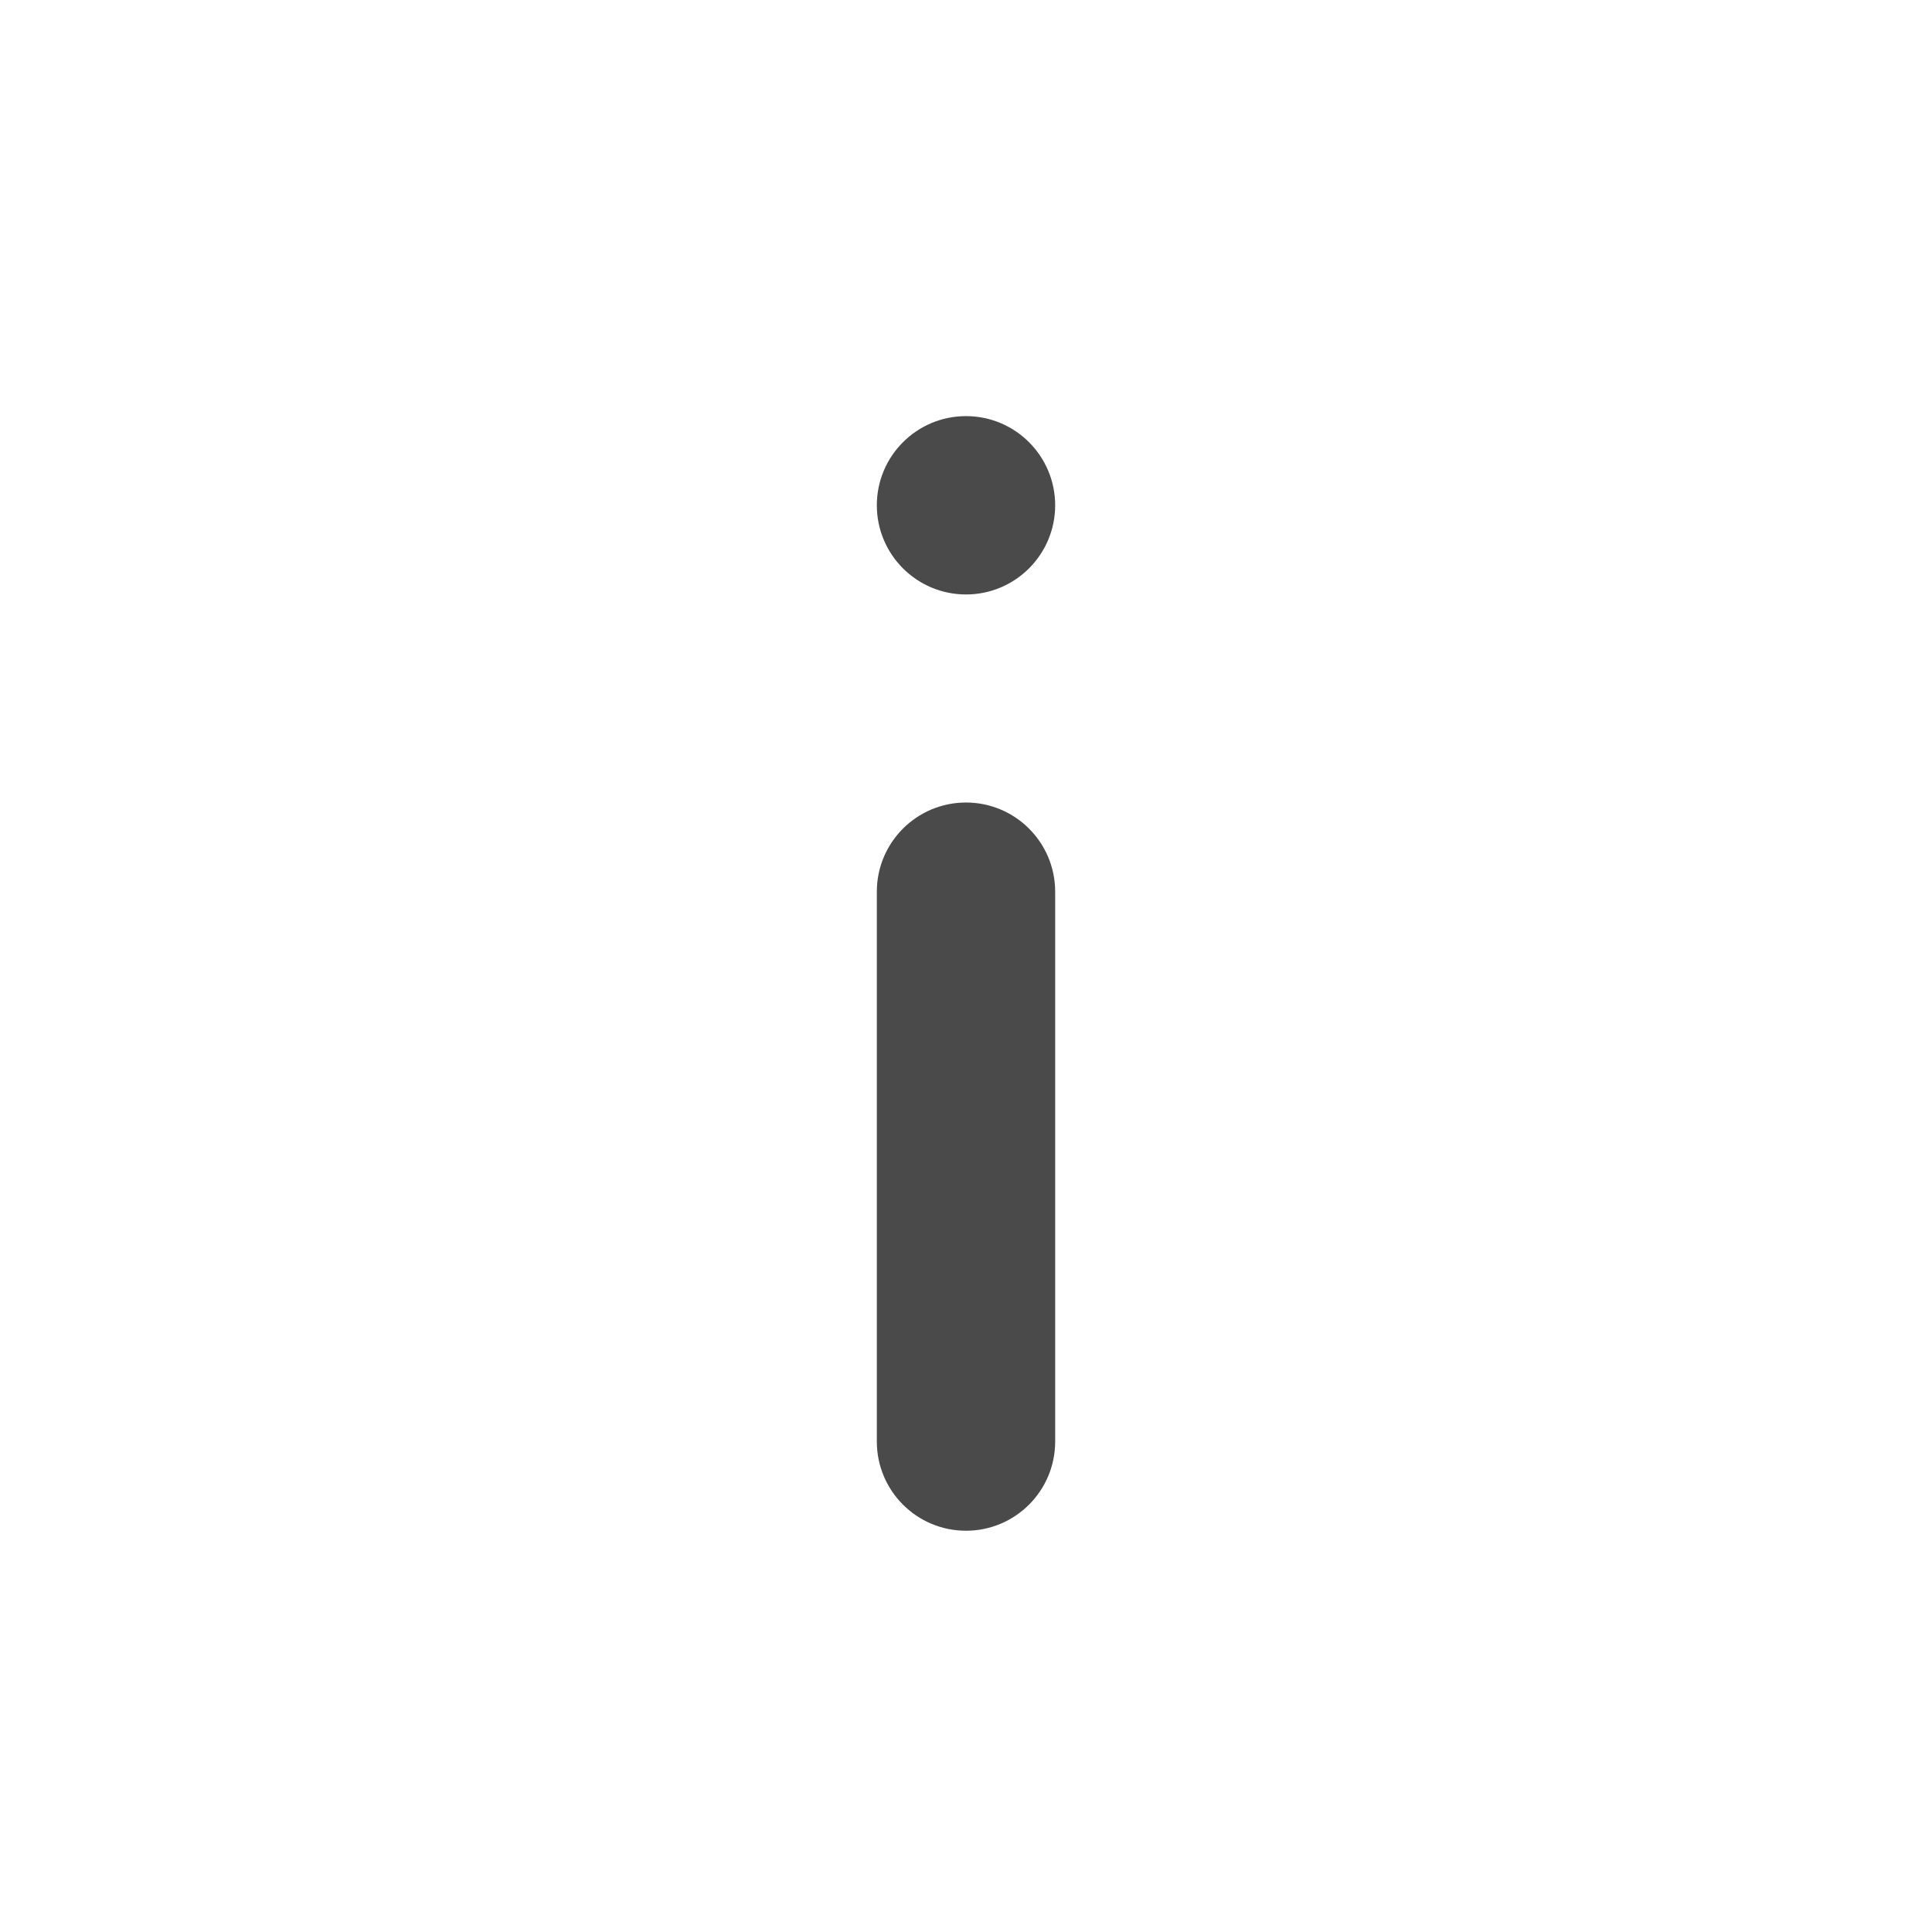
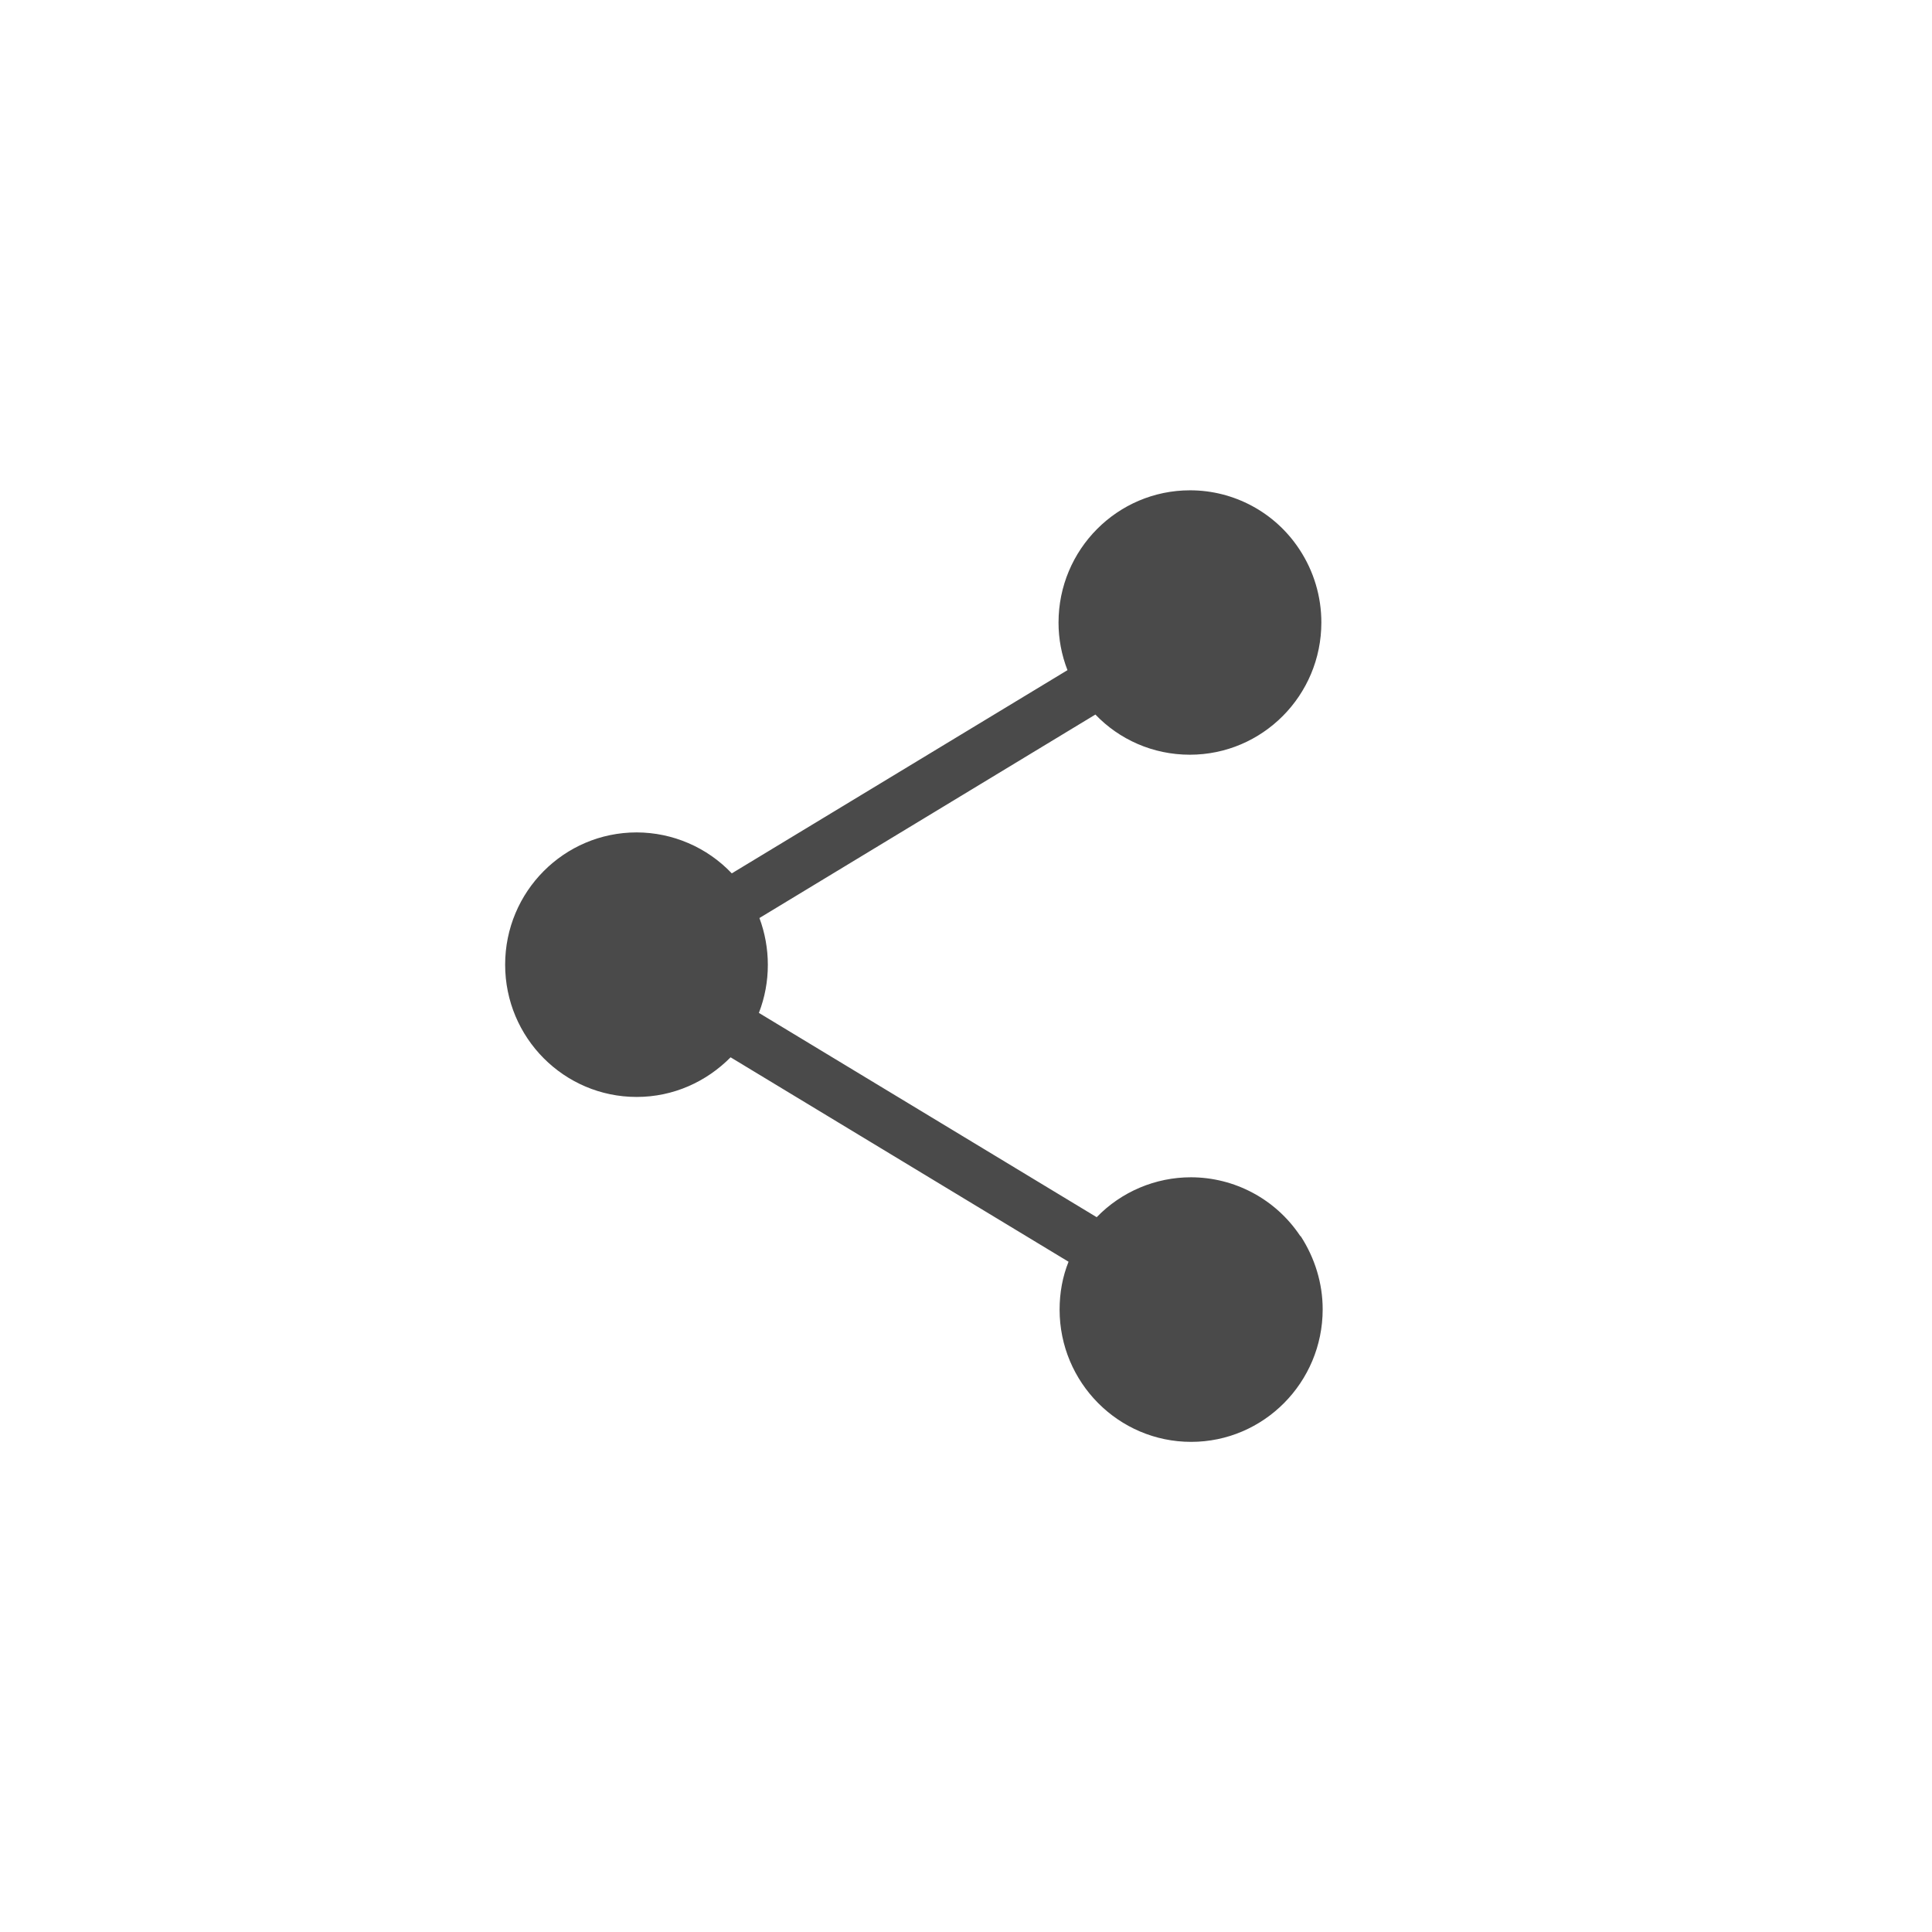
- <svg xmlns="http://www.w3.org/2000/svg" width="130" height="130" fill="#4a4a4a" fill-rule="nonzero">
-   <circle cx="65" cy="34" r="6" />
-   <rect x="59" y="54" width="12" height="49" rx="6" />
+ <svg xmlns="http://www.w3.org/2000/svg" width="130" height="130">
+   <path d="M87.53 83.2l-.053-.053a8.84 8.84 0 0 0-7.346-3.93 8.83 8.83 0 0 0-6.337 2.685l-22.73-13.746a8.91 8.91 0 0 0 .602-3.236c0-1.085-.195-2.152-.566-3.148L73.706 48.08c1.6 1.672 3.86 2.703 6.355 2.703 4.886 0 8.85-3.983 8.85-8.9a8.91 8.91 0 0 0-1.47-4.908l-.035-.053a8.8 8.8 0 0 0-7.33-3.93c-4.886 0-8.85 3.983-8.85 8.9a8.79 8.79 0 0 0 .602 3.201L49.24 58.767a8.85 8.85 0 0 0-6.4-2.756c-4.886 0-8.85 3.983-8.85 8.9s3.965 8.9 8.85 8.9c2.478 0 4.7-1.03 6.32-2.667L71.9 84.9c-.4.996-.602 2.08-.602 3.22 0 4.908 3.965 8.9 8.85 8.9S89 93.017 89 88.1c0-1.76-.53-3.45-1.47-4.908z" fill="#4a4a4a" />
</svg>
